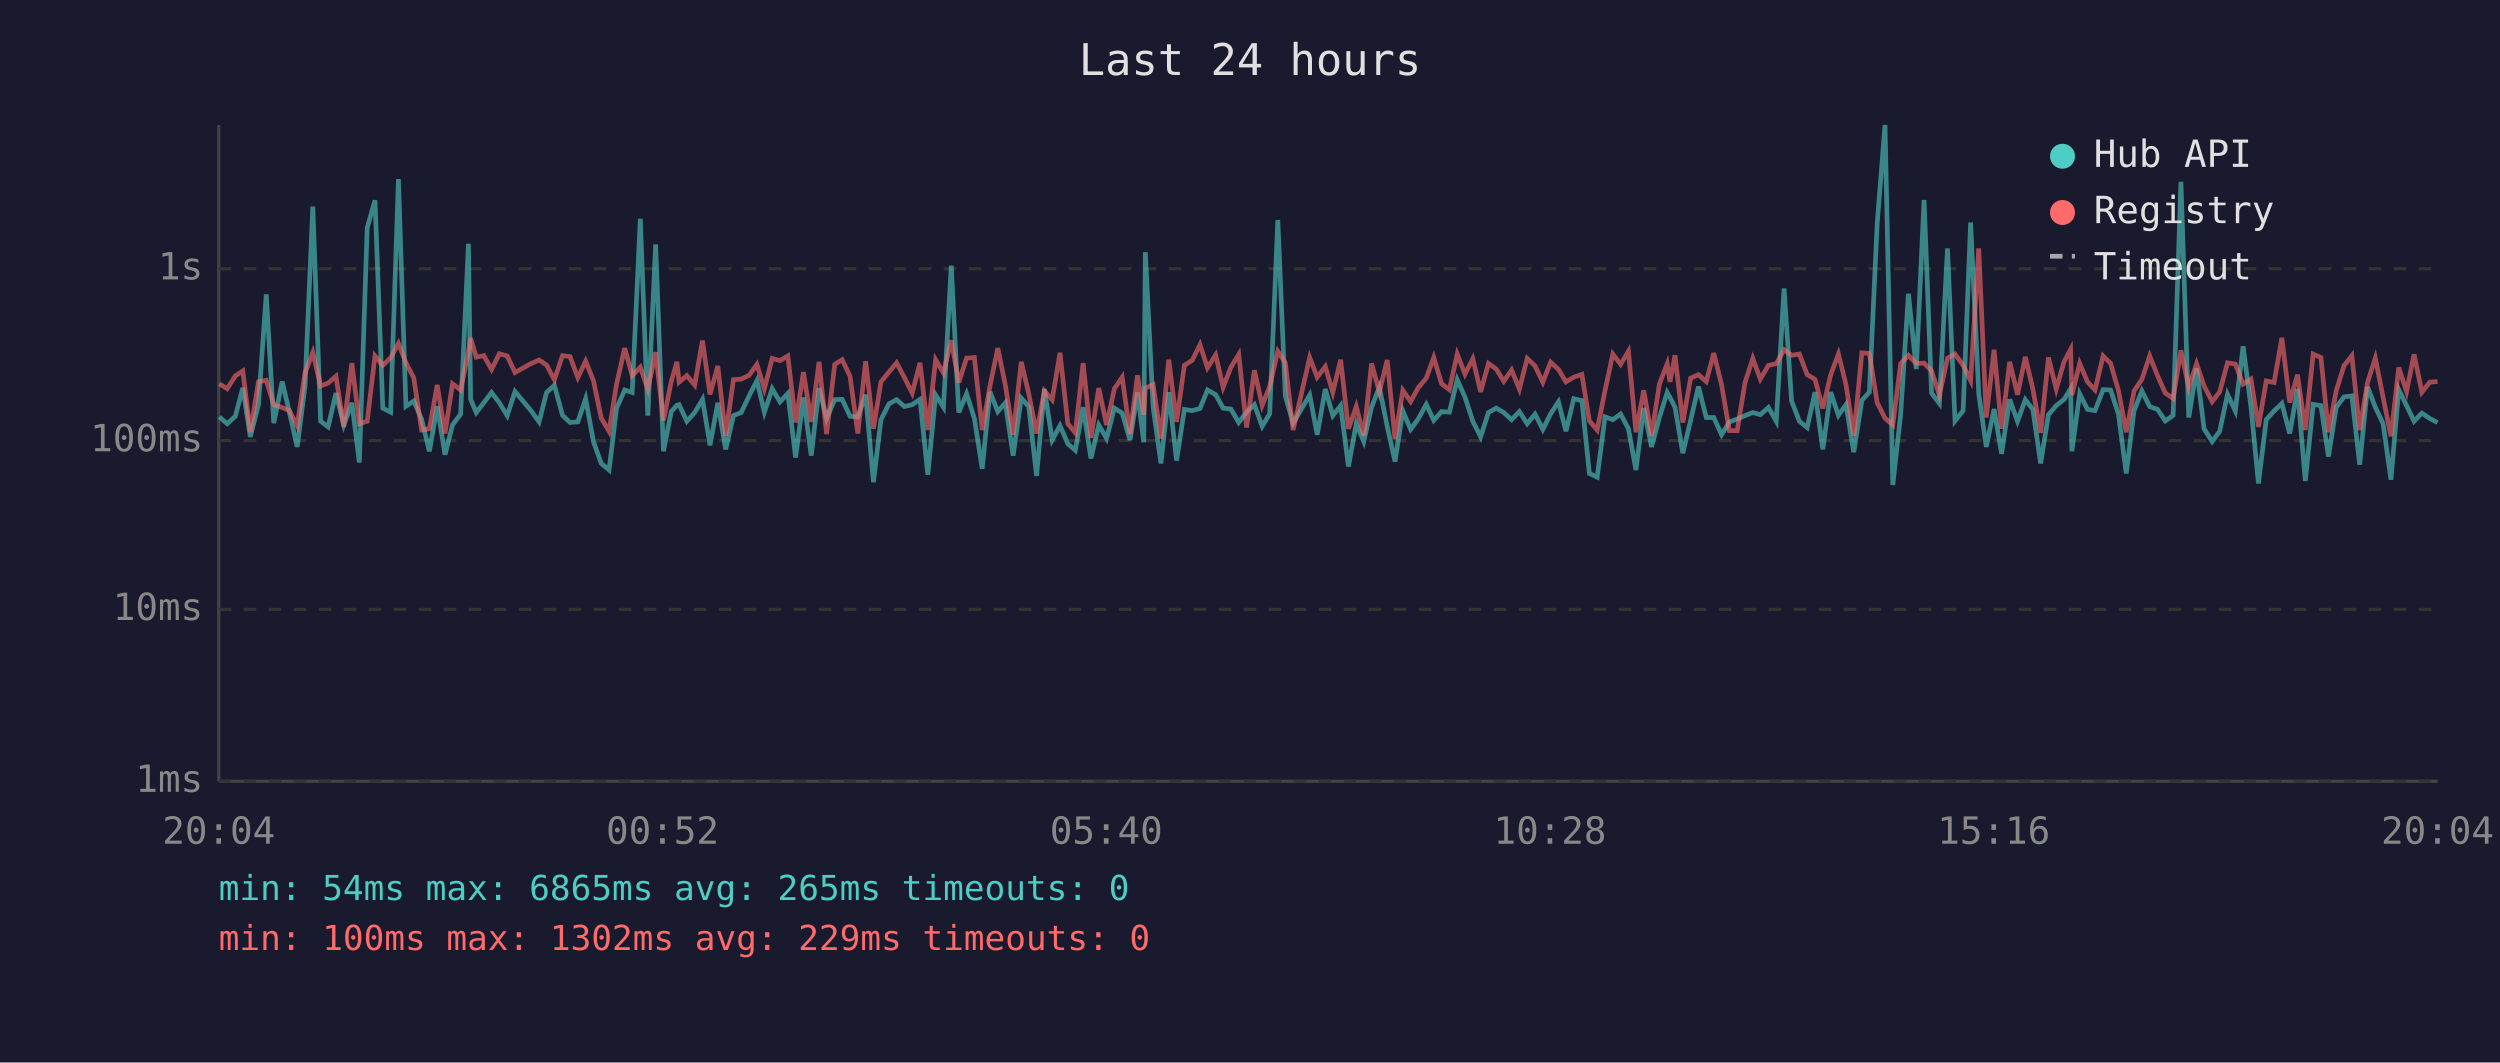
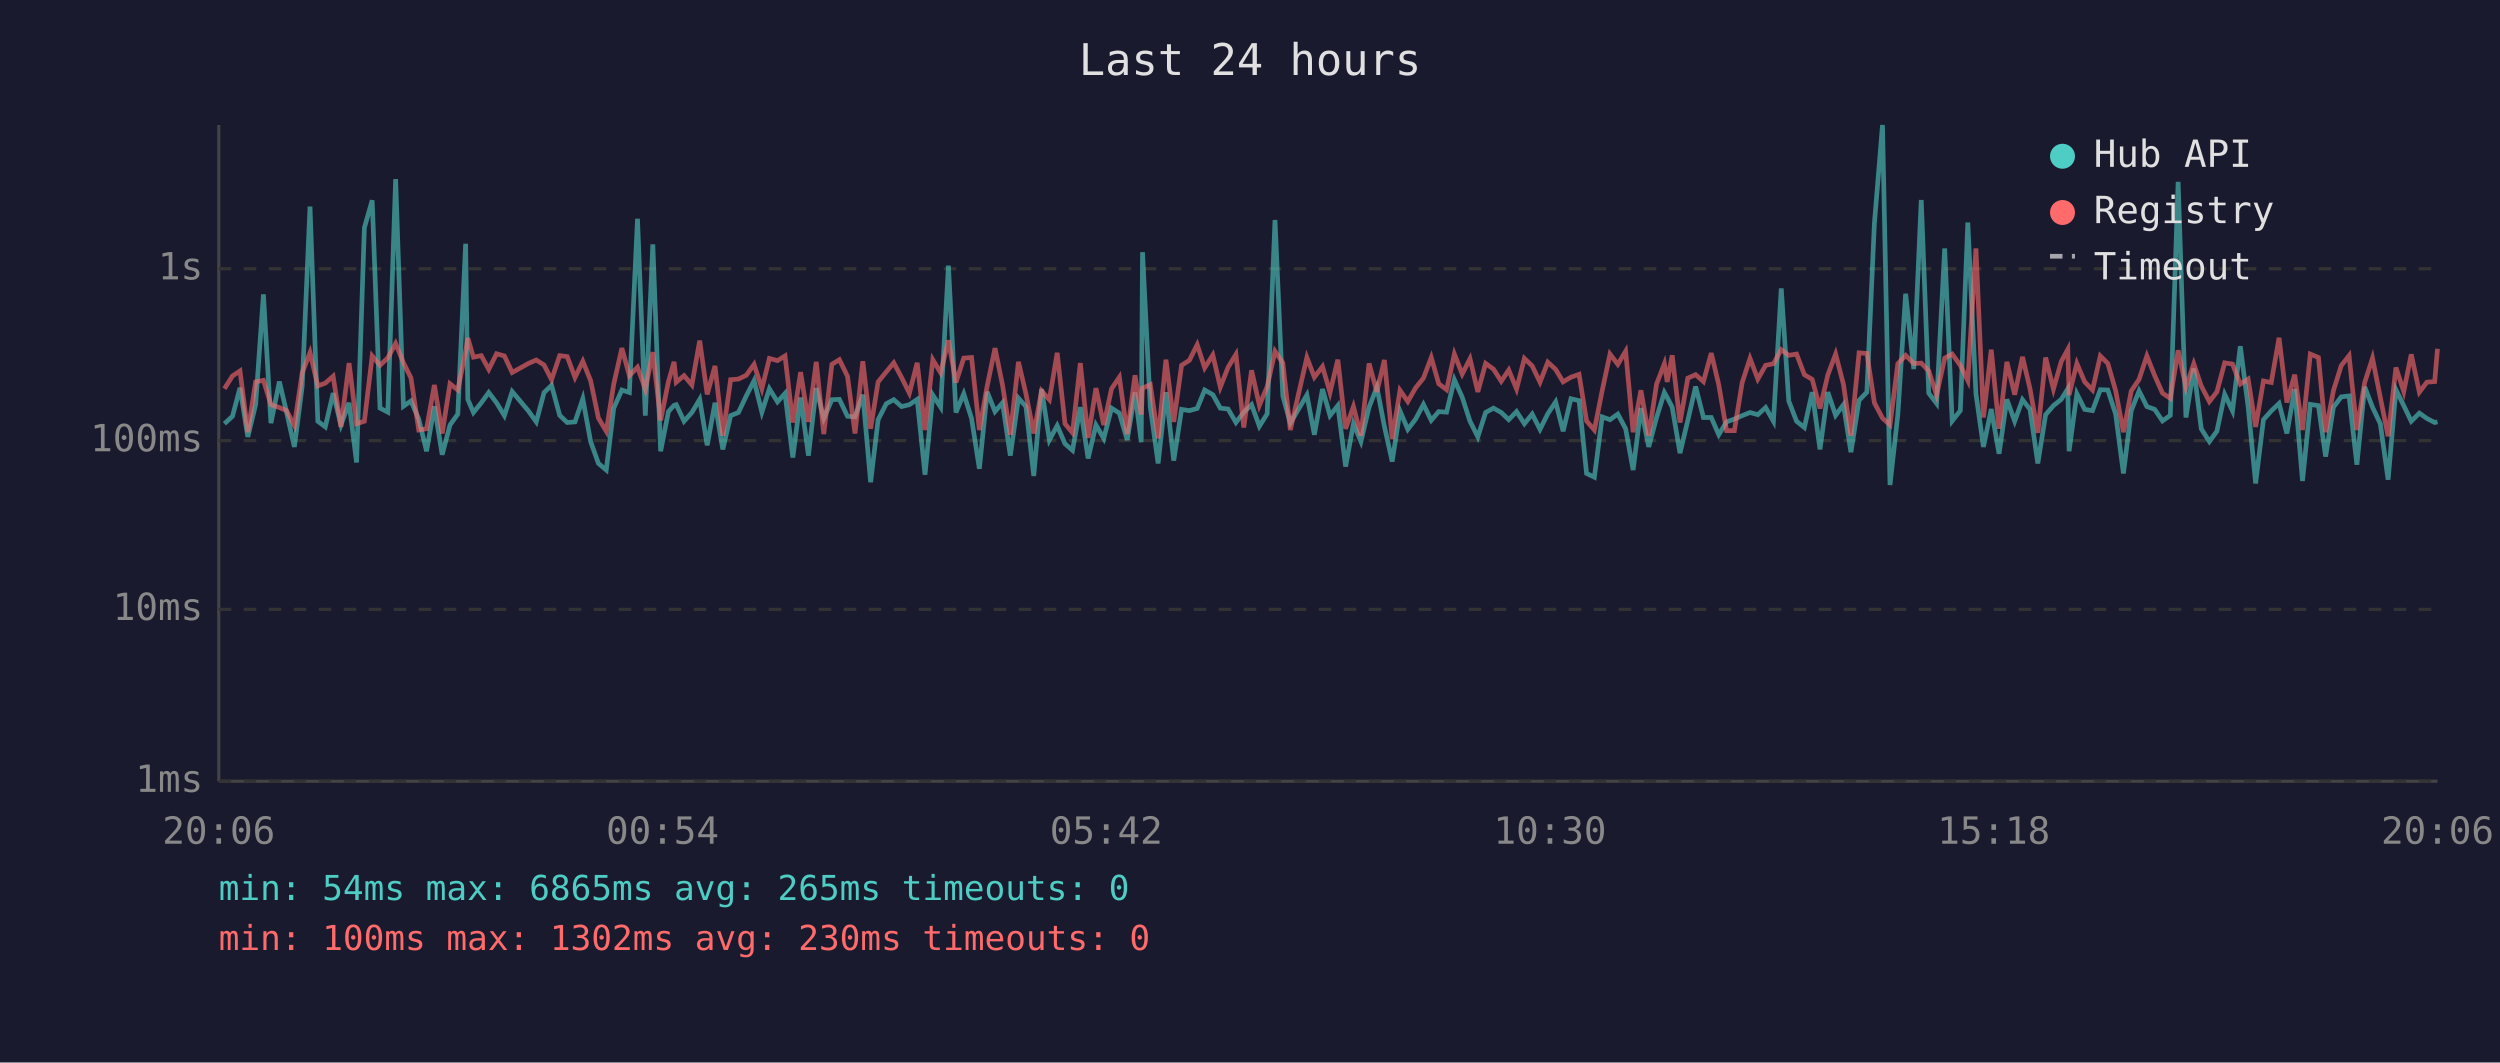
<svg xmlns="http://www.w3.org/2000/svg" viewBox="0 0 800 340" font-family="monospace" font-size="12">
  <rect width="800" height="340" fill="#1a1a2e" />
  <text x="400" y="24" fill="#e0e0e0" font-size="14" text-anchor="middle">Last 24 hours</text>
  <line x1="70" y1="40" x2="70" y2="250" stroke="#444" stroke-width="1" />
  <line x1="70" y1="250" x2="780" y2="250" stroke="#444" stroke-width="1" />
  <line x1="70" y1="250" x2="780" y2="250" stroke="#333" stroke-width="1" stroke-dasharray="4" />
  <text x="65" y="250" fill="#888" text-anchor="end" dominant-baseline="middle">1ms</text>
  <line x1="70" y1="195" x2="780" y2="195" stroke="#333" stroke-width="1" stroke-dasharray="4" />
  <text x="65" y="195" fill="#888" text-anchor="end" dominant-baseline="middle">10ms</text>
  <line x1="70" y1="141" x2="780" y2="141" stroke="#333" stroke-width="1" stroke-dasharray="4" />
  <text x="65" y="141" fill="#888" text-anchor="end" dominant-baseline="middle">100ms</text>
  <line x1="70" y1="86" x2="780" y2="86" stroke="#333" stroke-width="1" stroke-dasharray="4" />
  <text x="65" y="86" fill="#888" text-anchor="end" dominant-baseline="middle">1s</text>
-   <text x="70" y="270" fill="#888" text-anchor="middle">20:04</text>
-   <text x="212" y="270" fill="#888" text-anchor="middle">00:52</text>
-   <text x="354" y="270" fill="#888" text-anchor="middle">05:40</text>
-   <text x="496" y="270" fill="#888" text-anchor="middle">10:28</text>
-   <text x="638" y="270" fill="#888" text-anchor="middle">15:16</text>
-   <text x="780" y="270" fill="#888" text-anchor="middle">20:04</text>
-   <polyline points="70.2,133.4 72.7,135.6 75.3,133.2 77.7,124.1 80.1,139.8 82.7,129.5 85.2,94.2 87.6,135.4 90.3,122.1 92.6,131.9 95.1,143.0 97.6,123.6 100.1,66.1 102.6,134.8 105.0,136.6 107.5,125.8 110.0,136.0 112.6,128.9 115.0,148.0 117.5,72.9 120.0,64.1 122.5,130.6 125.0,131.9 127.5,57.3 129.9,130.0 132.4,128.3 134.9,134.1 137.4,144.4 139.9,130.0 142.4,145.5 144.8,136.0 147.4,132.5 149.9,78.0 150.6,127.8 152.4,132.0 154.8,128.9 157.3,125.6 159.8,128.9 162.3,133.0 164.8,125.3 170.0,131.5 172.5,135.0 174.9,125.6 177.4,123.3 180.0,132.9 182.4,135.2 184.9,135.0 187.4,127.6 189.9,141.3 192.4,148.3 194.9,150.4 197.3,130.6 199.9,124.8 202.3,125.6 204.9,70.0 207.3,133.0 209.8,78.2 212.3,144.4 214.8,131.7 216.6,129.7 217.3,129.5 219.8,134.8 222.3,132.0 224.8,127.8 227.2,142.5 229.7,128.9 232.2,143.8 234.7,133.0 237.2,132.0 239.7,126.7 242.2,121.8 244.6,131.9 247.1,124.4 249.6,128.6 252.1,125.9 254.6,146.4 257.1,127.2 259.6,145.8 262.1,124.2 264.5,133.9 267.1,127.9 269.5,127.8 272.0,133.2 274.5,133.4 277.0,126.3 279.5,154.3 281.9,134.3 284.5,129.2 286.9,127.9 289.4,130.1 291.9,129.5 294.4,127.8 296.9,151.9 299.4,126.4 301.9,130.3 304.4,85.0 306.8,132.0 309.3,126.0 311.8,133.9 314.3,150.0 316.8,125.4 319.3,131.7 321.7,128.9 324.2,145.8 326.8,127.4 329.2,130.1 331.7,152.3 334.2,124.5 336.7,140.8 339.2,136.2 341.7,142.0 344.1,144.1 346.6,130.3 349.1,146.7 351.6,136.0 354.1,140.3 356.6,130.6 359.1,132.2 361.6,140.8 364.0,125.6 366.0,141.5 366.5,80.7 369.0,130.3 371.5,148.3 374.0,125.5 376.5,147.4 379.0,131.0 381.5,131.4 384.0,130.7 386.4,124.8 389.0,126.3 391.4,130.6 393.9,130.9 396.4,135.2 398.9,131.9 401.4,129.5 403.9,136.4 406.3,132.4 408.9,70.4 411.3,126.7 413.8,135.4 419.1,126.4 421.5,139.1 424.1,124.5 426.5,133.0 429.0,129.8 431.5,149.3 434.0,135.6 436.4,141.3 438.9,130.3 441.4,123.9 443.9,136.4 446.4,147.7 448.9,131.5 451.4,137.4 453.8,134.1 456.4,129.4 458.8,134.5 461.3,131.7 463.8,131.9 466.3,121.5 468.8,127.1 471.3,134.8 473.8,139.8 476.3,132.0 478.8,130.6 481.2,132.0 483.7,134.3 486.2,131.7 488.7,135.6 491.2,132.5 493.7,137.4 496.2,132.4 498.7,128.6 501.1,138.0 503.6,127.6 506.2,128.2 508.6,151.5 511.1,152.7 513.6,133.4 516.1,134.3 518.6,132.5 521.1,137.2 523.5,150.4 526.0,130.6 528.5,143.0 531.0,133.6 533.5,125.6 534.4,127.2 536.0,130.3 538.5,145.0 541.0,134.5 543.5,123.7 546.0,133.6 548.4,133.6 550.9,139.1 553.4,135.0 555.9,134.1 558.4,133.0 560.9,132.0 563.3,132.7 565.9,130.4 568.4,134.8 570.9,92.3 573.3,128.3 575.8,134.8 578.3,136.8 580.8,125.5 583.3,143.8 585.8,125.5 588.3,132.9 590.7,129.5 593.2,144.7 595.8,128.1 598.2,125.5 600.7,71.6 603.2,40.0 605.7,155.2 608.2,132.7 610.7,94.0 613.2,118.1 615.7,64.0 618.1,125.8 620.6,129.1 623.2,79.5 625.6,134.7 628.2,131.4 630.6,71.2 633.2,126.0 635.6,143.0 638.1,130.9 640.5,145.2 643.1,127.8 645.6,134.8 648.1,127.9 650.5,131.0 653.0,148.3 655.5,132.7 658.0,129.8 660.5,127.8 662.6,124.4 663.0,144.4 665.5,126.0 668.0,131.0 670.4,131.4 673.0,124.7 675.4,124.8 677.9,132.5 680.4,151.5 682.9,131.4 685.4,125.1 687.9,130.1 690.4,131.0 692.9,134.7 695.4,132.9 697.9,58.2 700.4,133.6 702.9,117.9 705.3,137.2 707.9,141.3 710.3,138.0 712.8,126.2 715.3,131.5 717.8,110.8 720.3,130.1 722.7,154.7 725.2,134.3 727.7,131.5 730.2,129.1 732.7,138.7 735.2,124.5 737.7,153.9 740.2,129.4 742.7,129.8 745.1,146.1 747.6,130.3 750.1,127.0 752.6,126.7 755.1,148.7 757.6,123.8 760.1,130.3 762.6,135.6 765.1,153.5 767.6,124.7 770.1,129.8 772.5,134.8 775.0,132.2 777.5,133.9 780.0,135.2" fill="none" stroke="#4ecdc4" stroke-width="1.5" opacity="0.6" />
-   <polyline points="70.2,122.8 72.7,124.4 75.3,120.3 77.7,118.7 80.1,138.3 82.7,122.2 85.2,121.7 87.6,129.5 90.3,130.4 92.6,131.4 95.1,136.2 97.6,119.3 100.1,112.8 102.6,123.5 105.0,122.6 107.5,120.4 110.0,136.6 112.6,116.2 115.0,135.6 117.5,134.8 120.0,113.9 122.5,116.9 125.0,114.5 127.5,109.9 129.9,116.1 132.4,120.9 134.9,137.6 137.4,137.2 139.9,123.2 142.4,138.7 144.8,122.8 147.4,124.8 149.9,112.4 150.6,108.2 152.4,114.3 154.8,113.8 157.3,118.2 159.8,113.2 162.3,113.9 164.8,119.2 170.0,116.3 172.5,115.2 174.9,116.8 177.4,121.5 180.0,113.8 182.4,114.1 184.9,120.8 187.4,115.6 189.9,121.8 192.4,133.8 194.9,138.0 197.3,122.9 199.9,111.4 202.3,120.2 204.9,117.5 207.3,124.5 209.8,112.7 212.3,134.5 214.8,122.1 216.6,115.8 217.3,122.3 219.8,120.2 222.3,123.2 224.8,109.0 227.2,126.2 229.7,117.1 232.2,139.4 234.7,121.5 237.2,121.3 239.7,120.1 242.2,116.6 244.6,124.4 247.1,114.7 249.6,115.4 252.1,113.9 254.6,135.2 257.1,119.1 259.6,135.0 262.1,115.8 264.5,138.9 267.1,116.6 269.5,115.1 272.0,120.4 274.5,138.7 277.0,115.6 279.5,137.2 281.9,122.2 284.5,119.0 286.9,116.1 289.4,120.8 291.9,125.8 294.4,116.1 296.9,137.6 299.4,115.1 301.9,119.3 304.4,108.9 306.8,122.4 309.3,114.6 311.8,114.4 314.3,137.6 316.8,123.5 319.3,111.4 321.7,123.2 324.2,139.1 326.8,115.8 329.2,126.0 331.7,138.7 334.2,125.1 336.7,127.9 339.2,112.9 341.7,135.6 344.1,138.5 346.6,116.2 349.1,140.1 351.6,124.2 354.1,136.0 356.6,124.4 359.1,120.7 361.6,138.9 364.0,120.1 366.0,132.7 366.5,124.2 369.0,123.1 371.5,140.3 374.0,115.1 376.5,135.0 379.0,116.9 381.5,115.3 384.0,110.3 386.4,117.7 389.0,113.6 391.4,123.9 393.9,117.5 396.4,113.4 398.9,136.8 401.4,118.5 403.9,129.7 406.3,123.7 408.9,112.4 411.3,116.1 413.8,137.6 419.1,114.4 421.5,120.7 424.1,117.3 426.5,125.6 429.0,115.1 431.5,137.2 434.0,130.1 436.4,139.4 438.9,116.3 441.4,125.4 443.9,115.2 446.4,140.5 448.9,124.9 451.4,128.5 453.8,124.1 456.4,121.0 458.8,114.4 461.3,122.8 463.8,124.7 466.3,113.3 468.8,119.7 471.3,114.8 473.8,125.4 476.3,116.3 478.8,118.1 481.2,122.0 483.7,118.4 486.2,124.5 488.7,114.7 491.2,117.1 493.7,122.3 496.2,115.9 498.7,118.2 501.1,122.2 503.6,120.7 506.2,119.8 508.6,134.7 511.1,137.6 513.6,125.0 516.1,113.3 518.6,116.6 521.1,112.4 523.5,138.3 526.0,124.9 528.5,139.4 531.0,122.9 533.5,116.4 534.4,122.2 536.0,113.7 538.5,135.2 541.0,121.0 543.5,119.9 546.0,122.1 548.4,113.0 550.9,123.1 553.4,137.8 555.9,137.8 558.4,122.4 560.9,114.7 563.3,121.3 565.9,116.9 568.4,116.4 570.9,111.9 573.3,113.7 575.8,113.3 578.3,119.9 580.8,121.4 583.3,130.7 585.8,120.0 588.3,113.3 590.7,123.0 593.2,139.4 595.8,112.9 598.2,113.1 600.7,128.9 603.2,133.8 605.7,136.0 608.2,116.4 610.7,113.7 613.2,116.3 615.7,116.2 618.1,118.7 620.6,126.4 623.2,114.6 625.6,113.3 628.2,116.9 630.6,121.8 633.2,79.5 635.6,133.6 638.1,111.9 640.5,137.2 643.1,115.8 645.6,126.3 648.1,114.2 650.5,124.4 653.0,138.5 655.5,114.4 658.0,124.5 660.5,115.7 662.6,111.8 663.0,126.4 665.5,116.3 668.0,122.2 670.4,124.8 673.0,113.9 675.4,116.3 677.9,125.0 680.4,138.3 682.9,125.1 685.4,121.4 687.9,113.9 690.4,120.2 692.9,125.8 695.4,127.5 697.9,112.1 700.4,123.9 702.9,116.4 705.3,123.5 707.9,128.5 710.3,125.4 712.8,116.1 715.3,116.5 717.8,122.9 720.3,121.3 722.7,136.6 725.2,121.9 727.7,122.4 730.2,108.1 732.7,128.8 735.2,119.9 737.7,137.6 740.2,113.3 742.7,114.4 745.1,138.3 747.6,125.0 750.1,117.0 752.6,113.8 755.1,137.6 757.6,122.4 760.1,114.6 762.6,127.2 765.1,139.6 767.6,117.6 770.1,125.3 772.5,113.4 775.0,125.5 777.5,122.3 780.0,122.1" fill="none" stroke="#ff6b6b" stroke-width="1.5" opacity="0.6" />
+   <text x="70" y="270" fill="#888" text-anchor="middle">20:06</text>
+   <text x="212" y="270" fill="#888" text-anchor="middle">00:54</text>
+   <text x="354" y="270" fill="#888" text-anchor="middle">05:42</text>
+   <text x="496" y="270" fill="#888" text-anchor="middle">10:30</text>
+   <text x="638" y="270" fill="#888" text-anchor="middle">15:18</text>
+   <text x="780" y="270" fill="#888" text-anchor="middle">20:06</text>
+   <polyline points="71.8,135.6 74.4,133.2 76.8,124.1 79.3,139.8 81.8,129.5 84.3,94.2 86.7,135.4 89.4,122.1 91.7,131.9 94.2,143.0 96.7,123.6 99.2,66.1 101.7,134.8 104.1,136.6 106.6,125.8 109.1,136.0 111.7,128.9 114.1,148.0 116.6,72.9 119.1,64.1 121.6,130.6 124.1,131.9 126.6,57.3 129.1,130.0 131.5,128.3 134.0,134.1 136.5,144.4 139.0,130.0 141.5,145.5 144.0,136.0 146.5,132.5 149.0,78.0 149.7,127.8 151.5,132.0 154.0,128.9 156.4,125.6 158.9,128.9 161.4,133.0 163.9,125.3 169.1,131.5 171.6,135.0 174.1,125.6 176.5,123.3 179.1,132.9 181.5,135.2 184.0,135.0 186.5,127.6 189.0,141.3 191.5,148.3 194.0,150.4 196.4,130.6 199.0,124.8 201.4,125.6 204.0,70.0 206.5,133.0 208.9,78.2 211.4,144.4 213.9,131.7 215.7,129.7 216.4,129.5 218.9,134.8 221.4,132.0 223.9,127.8 226.3,142.5 228.8,128.9 231.3,143.8 233.8,133.0 236.3,132.0 238.8,126.7 241.3,121.8 243.8,131.9 246.2,124.4 248.8,128.6 251.2,125.9 253.7,146.4 256.2,127.2 258.7,145.8 261.2,124.2 263.6,133.9 266.2,127.9 268.6,127.8 271.2,133.2 273.6,133.4 276.1,126.3 278.6,154.3 281.0,134.3 283.6,129.2 286.0,127.9 288.5,130.1 291.0,129.5 293.5,127.8 296.0,151.9 298.5,126.4 301.0,130.3 303.5,85.0 305.9,132.0 308.4,126.0 310.9,133.9 313.4,150.0 315.9,125.4 318.4,131.7 320.8,128.9 323.3,145.8 325.9,127.4 328.3,130.1 330.8,152.3 333.3,124.5 335.8,140.8 338.3,136.2 340.8,142.0 343.2,144.1 345.7,130.3 348.2,146.7 350.7,136.0 353.2,140.3 355.7,130.6 358.2,132.2 360.7,140.8 363.2,125.6 365.2,141.5 365.6,80.7 368.1,130.3 370.6,148.3 373.1,125.5 375.6,147.4 378.1,131.0 380.6,131.4 383.1,130.7 385.5,124.8 388.1,126.3 390.5,130.6 393.0,130.9 395.5,135.2 398.0,131.9 400.5,129.5 403.0,136.4 405.5,132.4 408.0,70.4 410.5,126.7 412.9,135.4 418.2,126.4 420.6,139.1 423.2,124.5 425.6,133.0 428.1,129.8 430.6,149.3 433.1,135.6 435.5,141.3 438.1,130.3 440.6,123.9 443.0,136.4 445.5,147.7 448.0,131.5 450.5,137.4 453.0,134.1 455.5,129.4 458.0,134.5 460.4,131.7 462.9,131.9 465.4,121.5 467.9,127.1 470.4,134.8 472.9,139.8 475.4,132.0 477.9,130.6 480.4,132.0 482.8,134.3 485.3,131.7 487.8,135.6 490.3,132.5 492.8,137.4 495.3,132.4 497.8,128.6 500.2,138.0 502.7,127.6 505.3,128.2 507.7,151.5 510.2,152.7 512.7,133.4 515.2,134.3 517.7,132.5 520.2,137.2 522.6,150.4 525.1,130.6 527.6,143.0 530.1,133.6 532.6,125.6 533.5,127.2 535.1,130.3 537.6,145.0 540.1,134.5 542.6,123.7 545.1,133.6 547.6,133.6 550.0,139.1 552.5,135.0 555.0,134.1 557.5,133.0 560.0,132.0 562.5,132.7 565.0,130.4 567.5,134.8 570.0,92.3 572.4,128.3 574.9,134.8 577.4,136.8 579.9,125.5 582.4,143.8 584.9,125.5 587.4,132.9 589.9,129.5 592.3,144.7 594.9,128.1 597.4,125.5 599.8,71.6 602.4,40.0 604.8,155.2 607.3,132.7 609.8,94.0 612.4,118.1 614.8,64.0 617.2,125.8 619.7,129.1 622.3,79.5 624.7,134.7 627.3,131.4 629.7,71.2 632.3,126.0 634.7,143.0 637.2,130.9 639.7,145.2 642.2,127.8 644.7,134.8 647.2,127.9 649.6,131.0 652.1,148.3 654.6,132.7 657.1,129.8 659.6,127.8 661.7,124.4 662.1,144.4 664.6,126.0 667.1,131.0 669.6,131.4 672.1,124.7 674.5,124.8 677.0,132.5 679.5,151.5 682.0,131.4 684.5,125.1 687.0,130.1 689.5,131.0 692.0,134.7 694.5,132.9 697.0,58.2 699.5,133.6 702.0,117.9 704.4,137.2 707.0,141.3 709.4,138.0 711.9,126.2 714.4,131.5 716.9,110.8 719.4,130.1 721.8,154.7 724.3,134.3 726.8,131.5 729.3,129.1 731.8,138.7 734.3,124.5 736.8,153.9 739.3,129.4 741.9,129.8 744.2,146.1 746.7,130.3 749.2,127.0 751.7,126.7 754.2,148.7 756.7,123.8 759.2,130.3 761.7,135.6 764.2,153.5 766.7,124.7 769.2,129.8 771.6,134.8 774.2,132.2 776.6,133.9 779.1,135.2 780.0,135.0" fill="none" stroke="#4ecdc4" stroke-width="1.5" opacity="0.6" />
+   <polyline points="71.8,124.4 74.4,120.3 76.8,118.7 79.3,138.3 81.8,122.2 84.3,121.7 86.7,129.5 89.4,130.4 91.7,131.4 94.2,136.2 96.7,119.3 99.2,112.8 101.7,123.5 104.1,122.6 106.6,120.4 109.1,136.6 111.7,116.2 114.1,135.6 116.6,134.8 119.1,113.9 121.6,116.9 124.1,114.5 126.6,109.9 129.1,116.1 131.5,120.9 134.0,137.6 136.5,137.2 139.0,123.2 141.5,138.7 144.0,122.8 146.5,124.8 149.0,112.4 149.7,108.2 151.5,114.3 154.0,113.8 156.4,118.2 158.9,113.2 161.4,113.9 163.9,119.2 169.1,116.3 171.6,115.2 174.1,116.8 176.5,121.5 179.1,113.8 181.5,114.1 184.0,120.8 186.5,115.6 189.0,121.8 191.5,133.8 194.0,138.0 196.4,122.9 199.0,111.4 201.4,120.2 204.0,117.5 206.5,124.5 208.9,112.7 211.4,134.5 213.9,122.1 215.7,115.8 216.4,122.3 218.9,120.2 221.4,123.2 223.9,109.0 226.3,126.2 228.8,117.1 231.3,139.4 233.8,121.5 236.3,121.3 238.8,120.1 241.3,116.6 243.8,124.4 246.2,114.7 248.8,115.4 251.2,113.9 253.7,135.2 256.2,119.1 258.7,135.0 261.2,115.8 263.6,138.9 266.2,116.6 268.6,115.1 271.2,120.4 273.6,138.7 276.1,115.6 278.6,137.2 281.0,122.2 283.6,119.0 286.0,116.1 288.5,120.8 291.0,125.8 293.5,116.1 296.0,137.6 298.5,115.1 301.0,119.3 303.5,108.9 305.9,122.4 308.4,114.6 310.9,114.4 313.4,137.6 315.9,123.5 318.4,111.4 320.8,123.2 323.3,139.1 325.9,115.8 328.3,126.0 330.8,138.7 333.3,125.1 335.8,127.9 338.3,112.9 340.8,135.6 343.2,138.5 345.7,116.2 348.2,140.1 350.7,124.2 353.2,136.0 355.7,124.4 358.2,120.7 360.7,138.9 363.2,120.1 365.2,132.7 365.6,124.2 368.1,123.1 370.6,140.3 373.1,115.1 375.6,135.0 378.1,116.9 380.6,115.3 383.1,110.3 385.5,117.7 388.1,113.6 390.5,123.9 393.0,117.5 395.5,113.4 398.0,136.8 400.5,118.5 403.0,129.7 405.5,123.7 408.0,112.4 410.5,116.1 412.9,137.6 418.2,114.4 420.6,120.7 423.2,117.3 425.6,125.6 428.1,115.1 430.6,137.2 433.1,130.1 435.5,139.4 438.1,116.3 440.6,125.4 443.0,115.2 445.5,140.5 448.0,124.9 450.5,128.5 453.0,124.1 455.5,121.0 458.0,114.4 460.4,122.8 462.9,124.7 465.4,113.3 467.9,119.7 470.4,114.8 472.9,125.4 475.4,116.3 477.9,118.1 480.4,122.0 482.8,118.4 485.3,124.5 487.8,114.7 490.3,117.1 492.8,122.3 495.3,115.9 497.8,118.2 500.2,122.2 502.7,120.7 505.3,119.8 507.7,134.7 510.2,137.6 512.7,125.0 515.2,113.3 517.7,116.6 520.2,112.4 522.6,138.3 525.1,124.9 527.6,139.4 530.1,122.9 532.6,116.4 533.5,122.2 535.1,113.7 537.6,135.2 540.1,121.0 542.6,119.9 545.1,122.1 547.6,113.0 550.0,123.1 552.5,137.8 555.0,137.8 557.5,122.4 560.0,114.7 562.5,121.3 565.0,116.9 567.5,116.4 570.0,111.9 572.4,113.7 574.9,113.3 577.4,119.9 579.9,121.4 582.4,130.7 584.9,120.0 587.4,113.3 589.9,123.0 592.3,139.4 594.9,112.9 597.4,113.1 599.8,128.9 602.4,133.8 604.8,136.0 607.3,116.4 609.8,113.7 612.4,116.3 614.8,116.2 617.2,118.7 619.7,126.4 622.3,114.6 624.7,113.3 627.3,116.9 629.7,121.8 632.3,79.5 634.7,133.6 637.2,111.9 639.7,137.2 642.2,115.8 644.7,126.3 647.2,114.2 649.6,124.4 652.1,138.5 654.6,114.4 657.1,124.5 659.6,115.7 661.7,111.8 662.1,126.4 664.6,116.3 667.1,122.2 669.6,124.8 672.1,113.9 674.5,116.3 677.0,125.0 679.5,138.3 682.0,125.1 684.5,121.4 687.0,113.9 689.5,120.2 692.0,125.8 694.5,127.5 697.0,112.1 699.5,123.9 702.0,116.4 704.4,123.5 707.0,128.5 709.4,125.4 711.9,116.1 714.4,116.5 716.9,122.9 719.4,121.3 721.8,136.6 724.3,121.9 726.8,122.4 729.3,108.1 731.8,128.8 734.3,119.9 736.8,137.6 739.3,113.3 741.9,114.4 744.2,138.3 746.7,125.0 749.2,117.0 751.7,113.8 754.2,137.6 756.7,122.4 759.2,114.6 761.7,127.2 764.2,139.6 766.7,117.6 769.2,125.3 771.6,113.4 774.2,125.5 776.6,122.3 779.1,122.1 780.0,111.6" fill="none" stroke="#ff6b6b" stroke-width="1.5" opacity="0.6" />
  <circle cx="660" cy="50" r="4" fill="#4ecdc4" />
  <text x="670" y="50" fill="#e0e0e0" dominant-baseline="middle">Hub API</text>
  <circle cx="660" cy="68" r="4" fill="#ff6b6b" />
  <text x="670" y="68" fill="#e0e0e0" dominant-baseline="middle">Registry</text>
  <line x1="656" y1="82" x2="664" y2="82" stroke="#e0e0e0" stroke-width="1.5" stroke-dasharray="4,3" opacity="0.7" />
  <text x="670" y="86" fill="#e0e0e0" dominant-baseline="middle">Timeout</text>
  <text x="70" y="288" fill="#4ecdc4" font-size="11">min: 54ms  max: 6865ms  avg: 265ms  timeouts: 0</text>
-   <text x="70" y="304" fill="#ff6b6b" font-size="11">min: 100ms  max: 1302ms  avg: 229ms  timeouts: 0</text>
+   <text x="70" y="304" fill="#ff6b6b" font-size="11">min: 100ms  max: 1302ms  avg: 230ms  timeouts: 0</text>
</svg>
